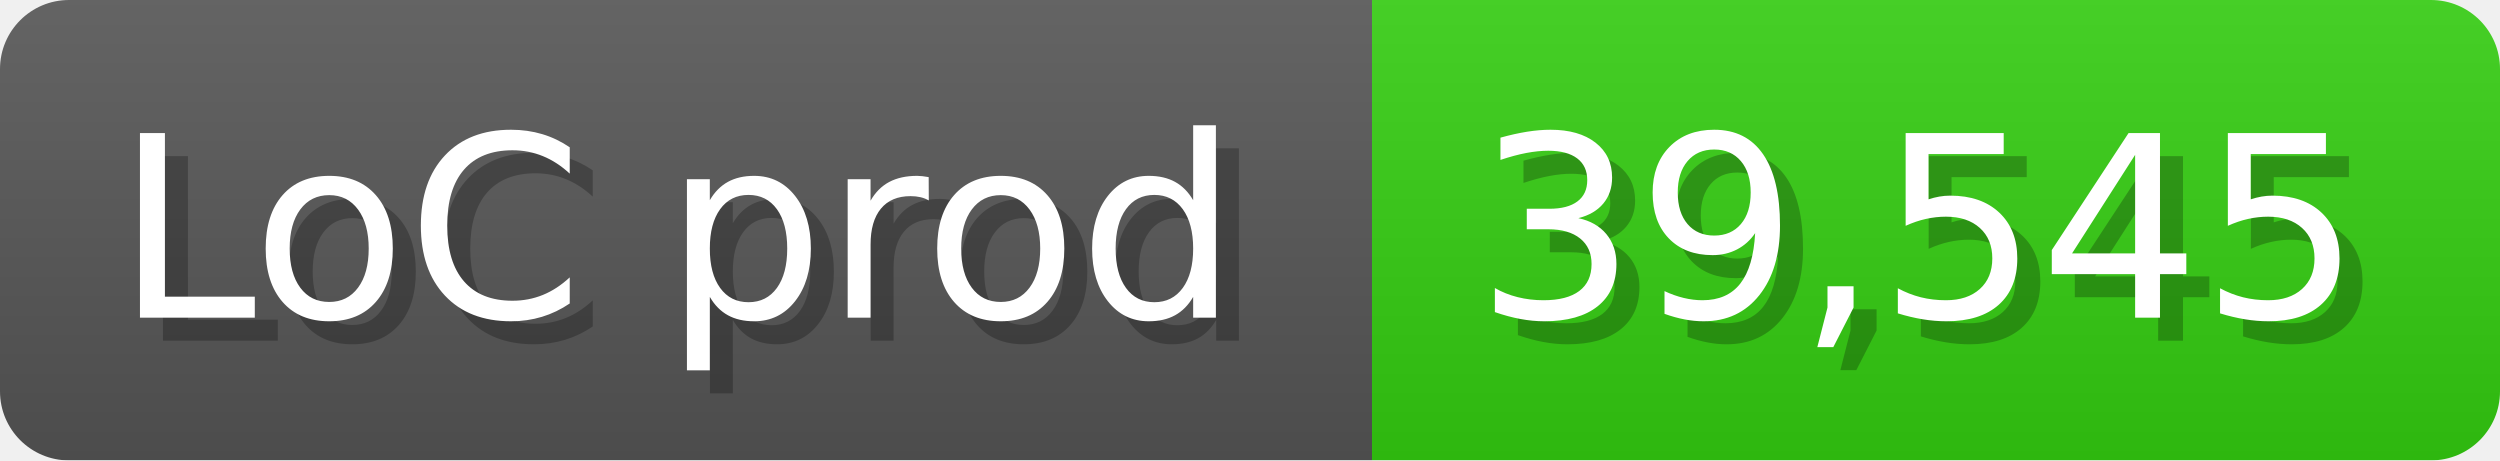
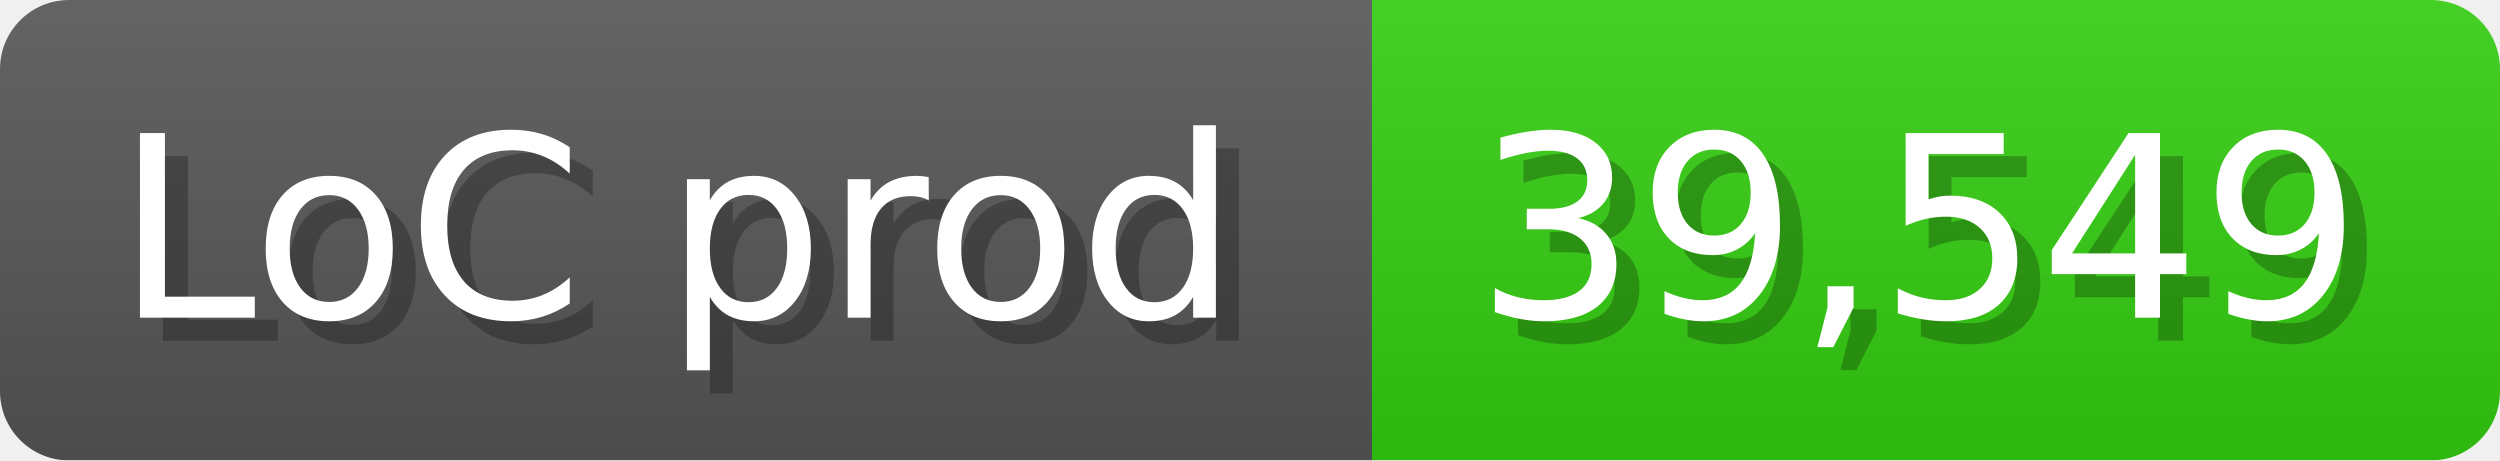
<svg xmlns="http://www.w3.org/2000/svg" width="108.6" height="20" viewBox="0 0 1086 200">
  <linearGradient id="a" x2="0" y2="100%">
    <stop offset="0" stop-opacity=".1" stop-color="#EEE" />
    <stop offset="1" stop-opacity=".1" />
  </linearGradient>
  <mask id="m">
    <rect width="1086" height="200" rx="30" fill="#FFF" />
  </mask>
  <g mask="url(#m)">
    <rect width="596" height="200" fill="#555" />
    <rect width="490" height="200" fill="#3C1" x="596" />
    <rect width="1086" height="200" fill="url(#a)" />
  </g>
  <g fill="#fff" text-anchor="start" font-family="Verdana,DejaVu Sans,sans-serif" font-size="110">
    <text x="60" y="148" textLength="496" fill="#000" opacity="0.25">LoC prod</text>
    <text x="50" y="138" textLength="496">LoC prod</text>
-     <text x="651" y="148" textLength="390" fill="#000" opacity="0.25">39,545</text>
-     <text x="641" y="138" textLength="390">39,545</text>
+     <text x="651" y="148" textLength="390" fill="#000" opacity="0.25">39,549</text>
+     <text x="641" y="138" textLength="390">39,549</text>
  </g>
</svg>
